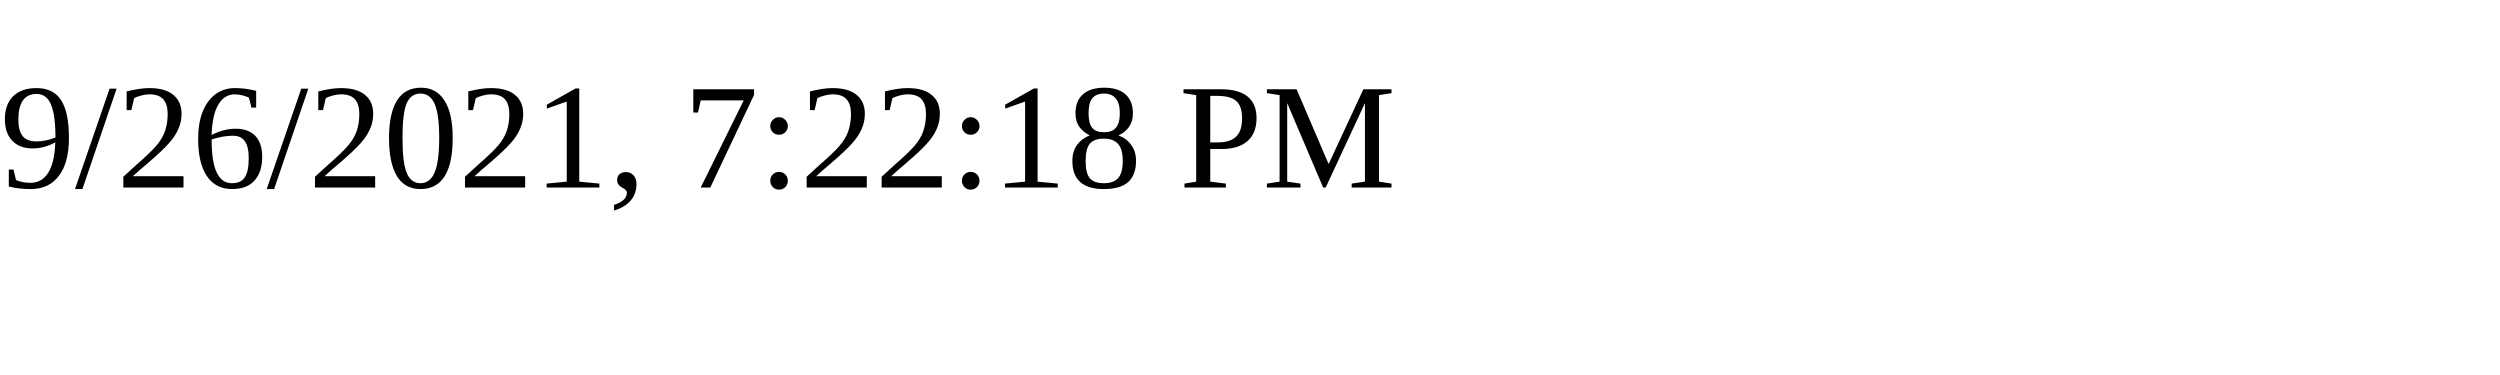
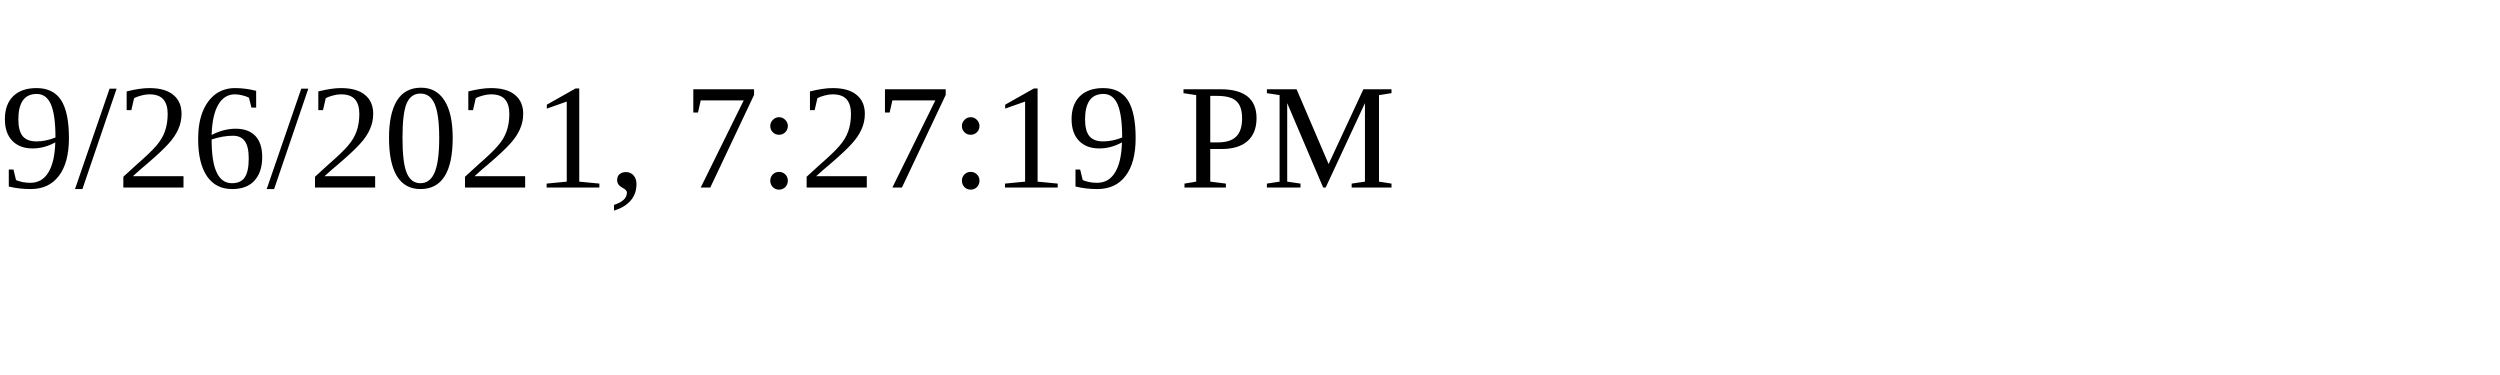
<svg xmlns="http://www.w3.org/2000/svg" height="30" width="200">
-   <text x="0" y="15">9/26/2021, 7:22:18 PM</text>
+   <text x="0" y="15">9/26/2021, 7:27:19 PM</text>
</svg>
